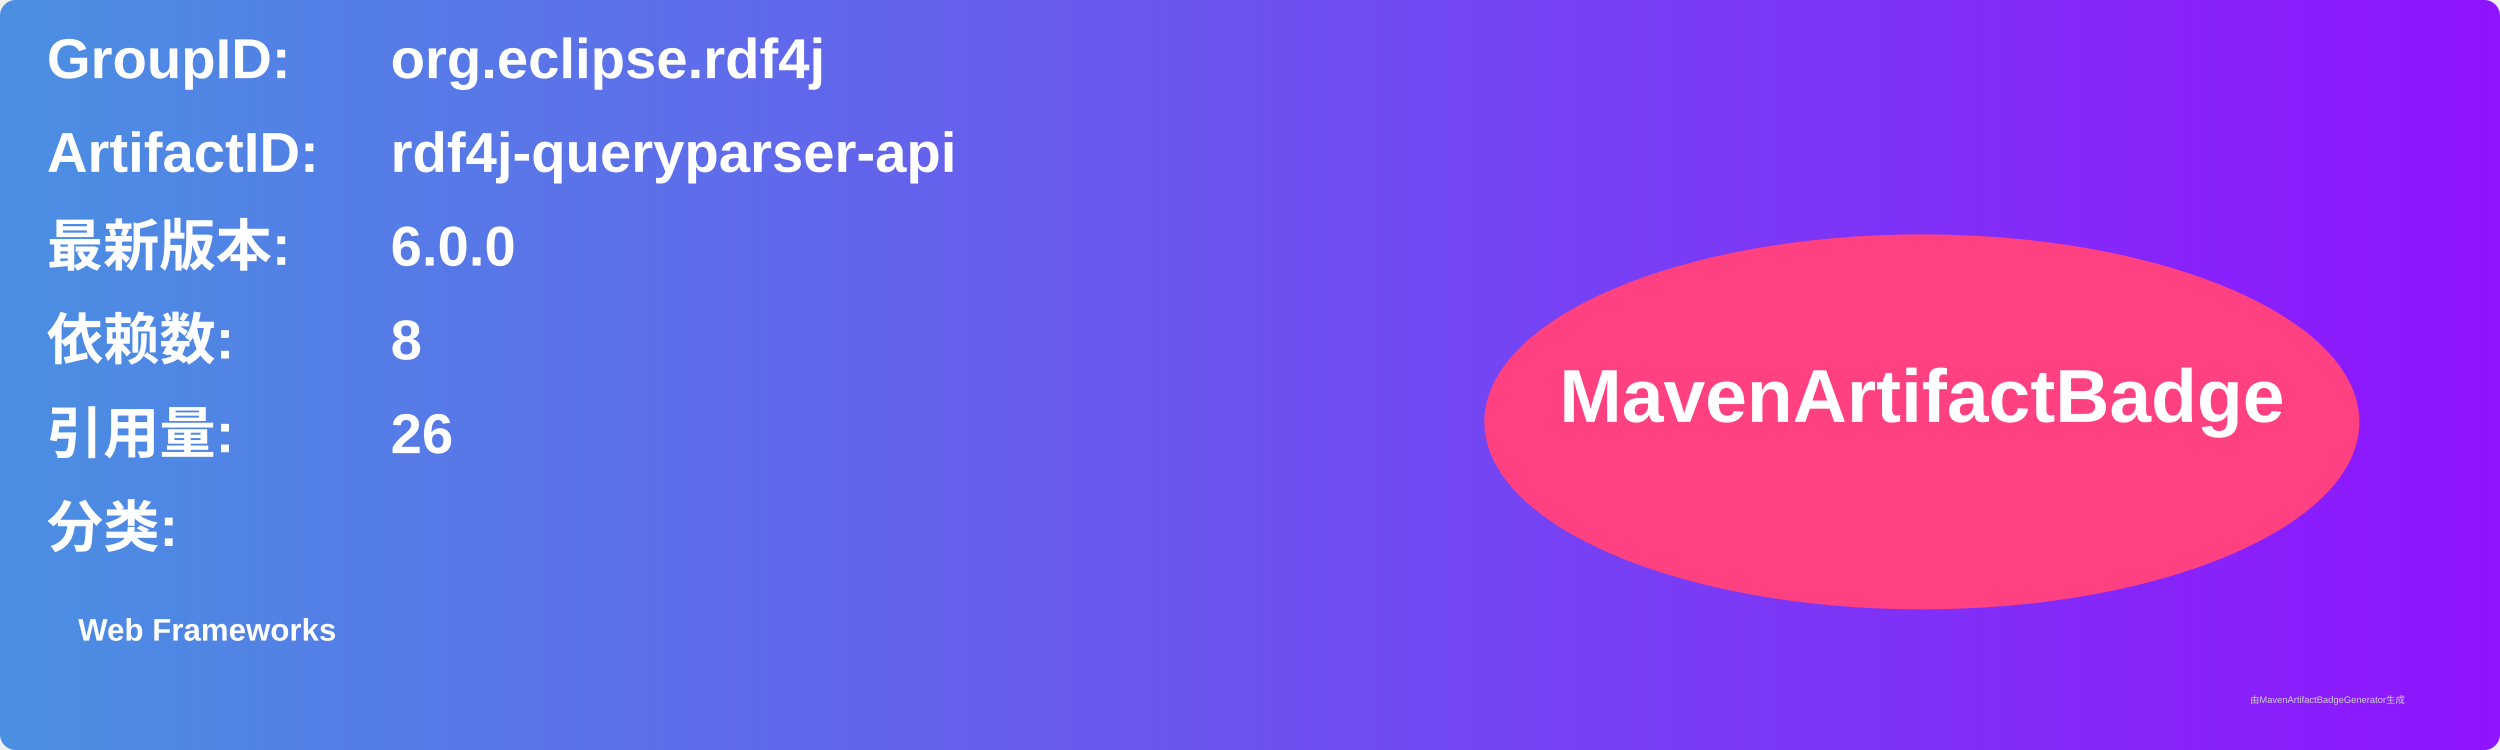
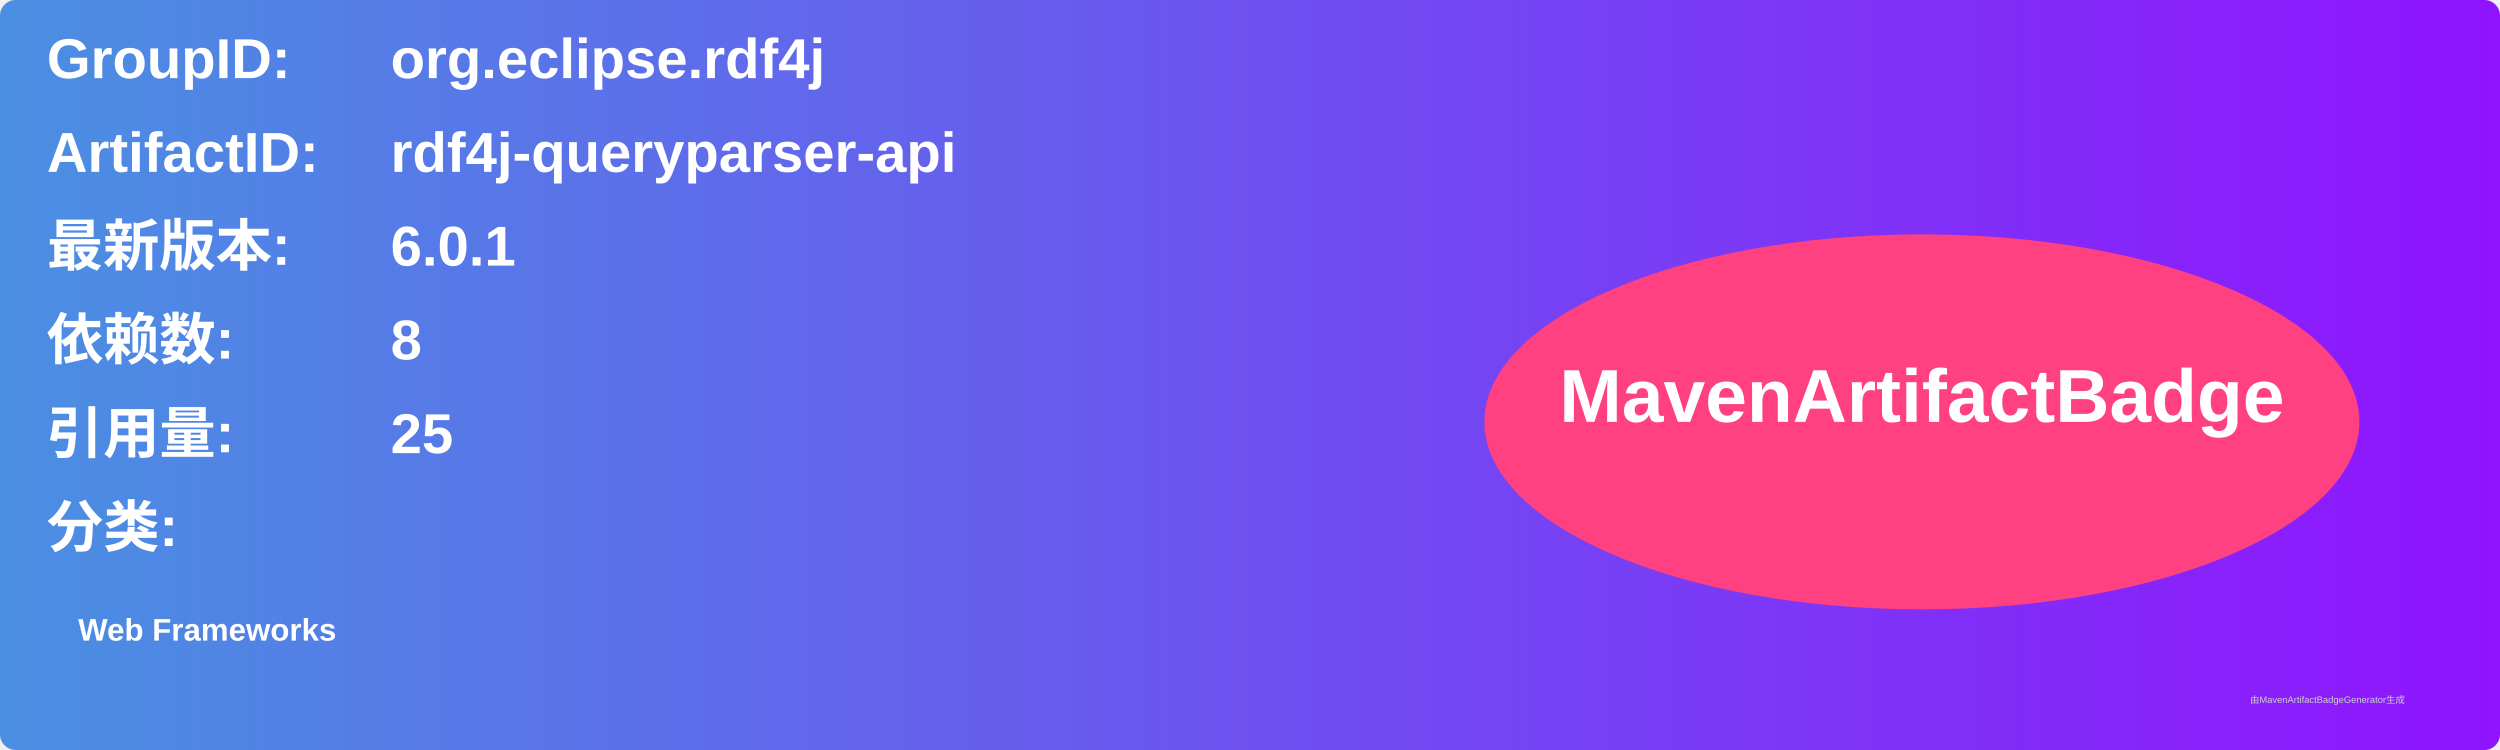
<svg xmlns="http://www.w3.org/2000/svg" width="800" height="240" viewBox="0 0 800 240">
  <linearGradient id="grad" x1="0%" y1="0%" x2="100%" y2="0%">
    <stop offset="0%" stop-color="#4a90e2" />
    <stop offset="100%" stop-color="#9013fe" />
  </linearGradient>
  <rect width="100%" height="100%" rx="5" ry="5" fill="url(#grad)" />
  <g transform="translate(15, 15)">
    <text x="0" y="10" font-family="Arial" font-size="18" fill="white" font-weight="bold" width="260">GroupID:</text>
    <text x="110" y="10" font-family="Arial" font-size="18" fill="white" font-weight="bold" width="460">org.eclipse.rdf4j</text>
    <text x="0" y="40" font-family="Arial" font-size="18" fill="white" font-weight="bold" width="260">ArtifactID:</text>
    <text x="110" y="40" font-family="Arial" font-size="18" fill="white" font-weight="bold" width="460">rdf4j-queryparser-api</text>
    <text x="0" y="70" font-family="Arial" font-size="18" fill="white" font-weight="bold">最新版本:</text>
    <text x="110" y="70" font-family="Arial" font-size="18" fill="white" font-weight="bold">
-       <tspan font-weight="bold">6.0.0</tspan>
+       <tspan font-weight="bold">6.0.1</tspan>
    </text>
    <text x="0" y="100" font-family="Arial" font-size="18" fill="white" font-weight="bold">依赖数: </text>
    <text x="110" y="100" font-family="Arial" font-size="18" fill="white">
      <tspan font-weight="bold">8</tspan>
    </text>
    <text x="0" y="130" font-family="Arial" font-size="18" fill="white" font-weight="bold">引用量: </text>
    <text x="110" y="130" font-family="Arial" font-size="18" fill="white">
-       <tspan font-weight="bold">26</tspan>
+       <tspan font-weight="bold">25</tspan>
    </text>
    <text x="0" y="160" font-family="Arial" font-size="18" fill="white" font-weight="bold">分类:</text>
    <text x="10" y="190" font-family="Arial" font-size="10" fill="white">
      <tspan font-weight="bold">Web Frameworks</tspan>
    </text>
    <ellipse cx="600" cy="120" rx="140" ry="60" fill="#ff4081" />
    <text x="600" y="120" text-anchor="middle" font-family="Arial" font-size="24" fill="white" font-weight="bold">MavenArtifactBadge</text>
  </g>
  <text x="720" y="225" font-family="Arial" font-size="3" fill="#d0d0d0">由MavenArtifactBadgeGenerator生成</text>
</svg>
